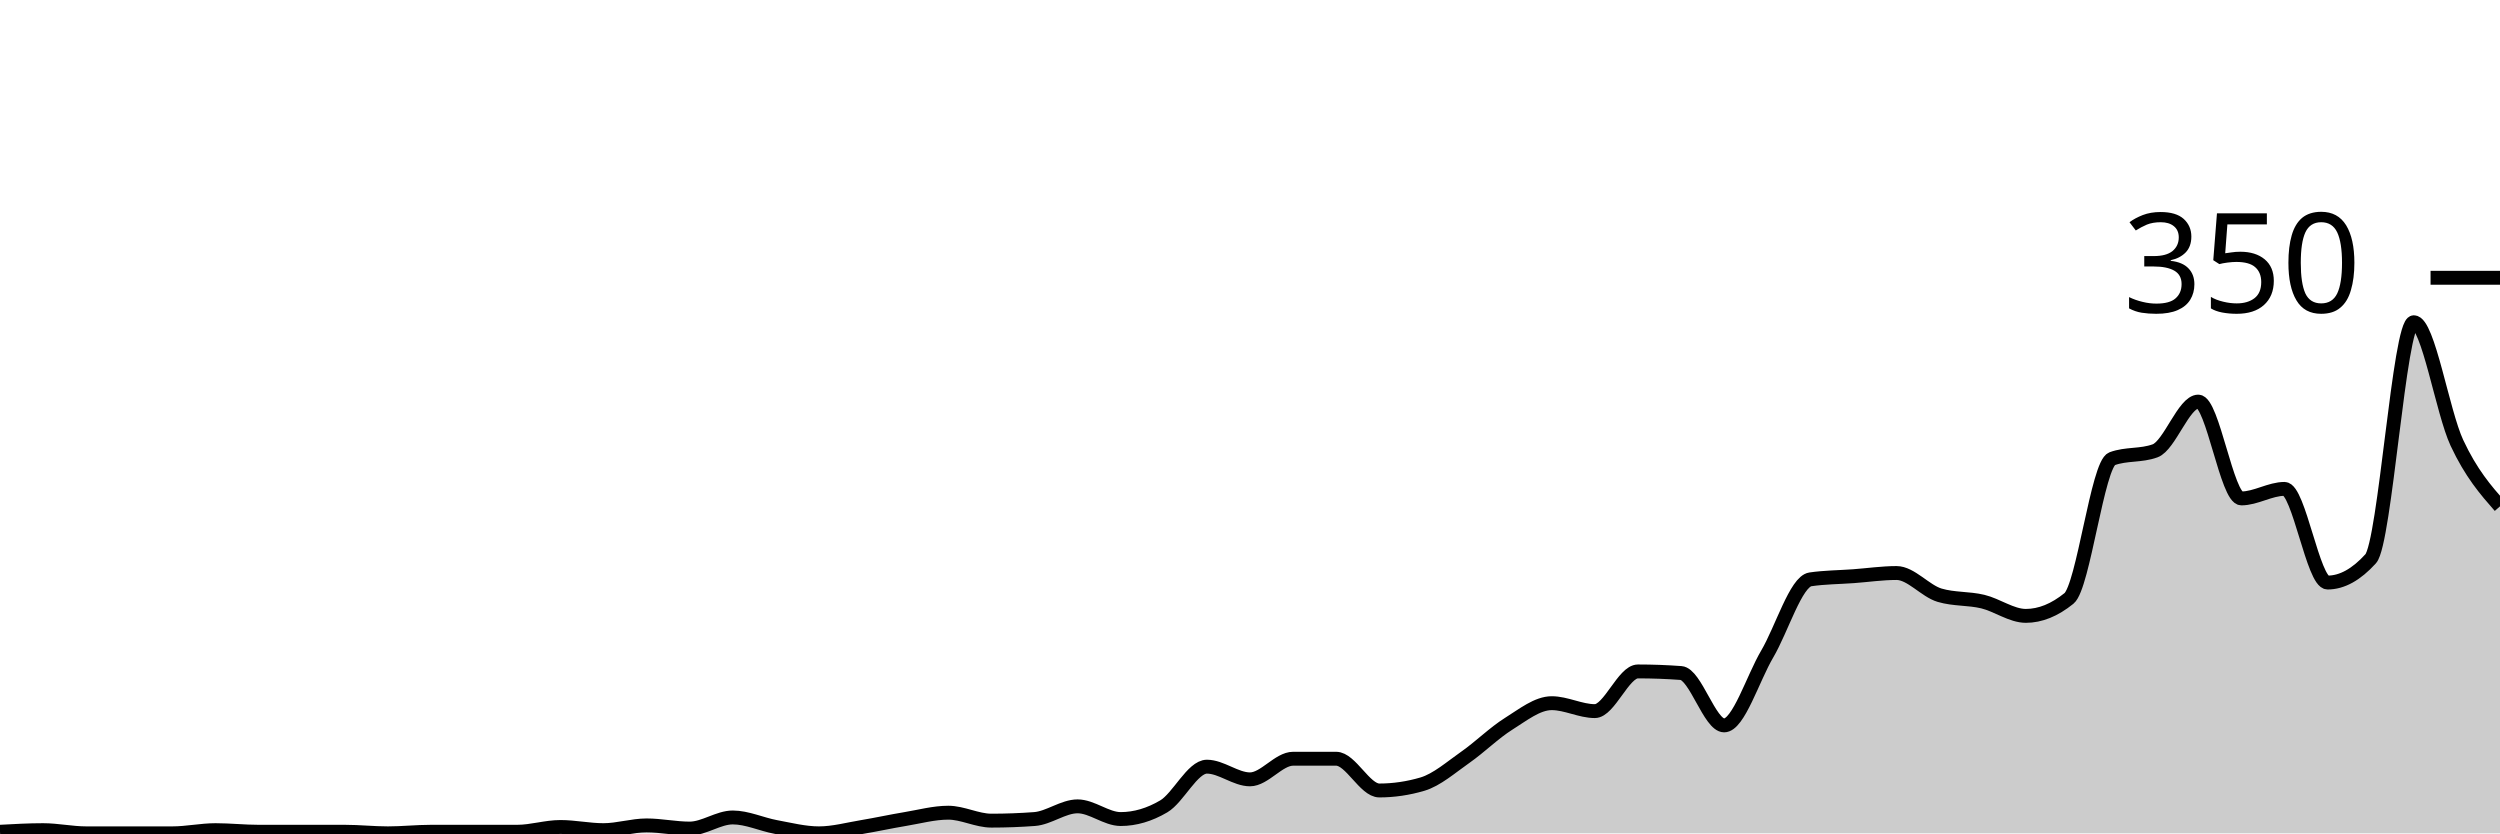
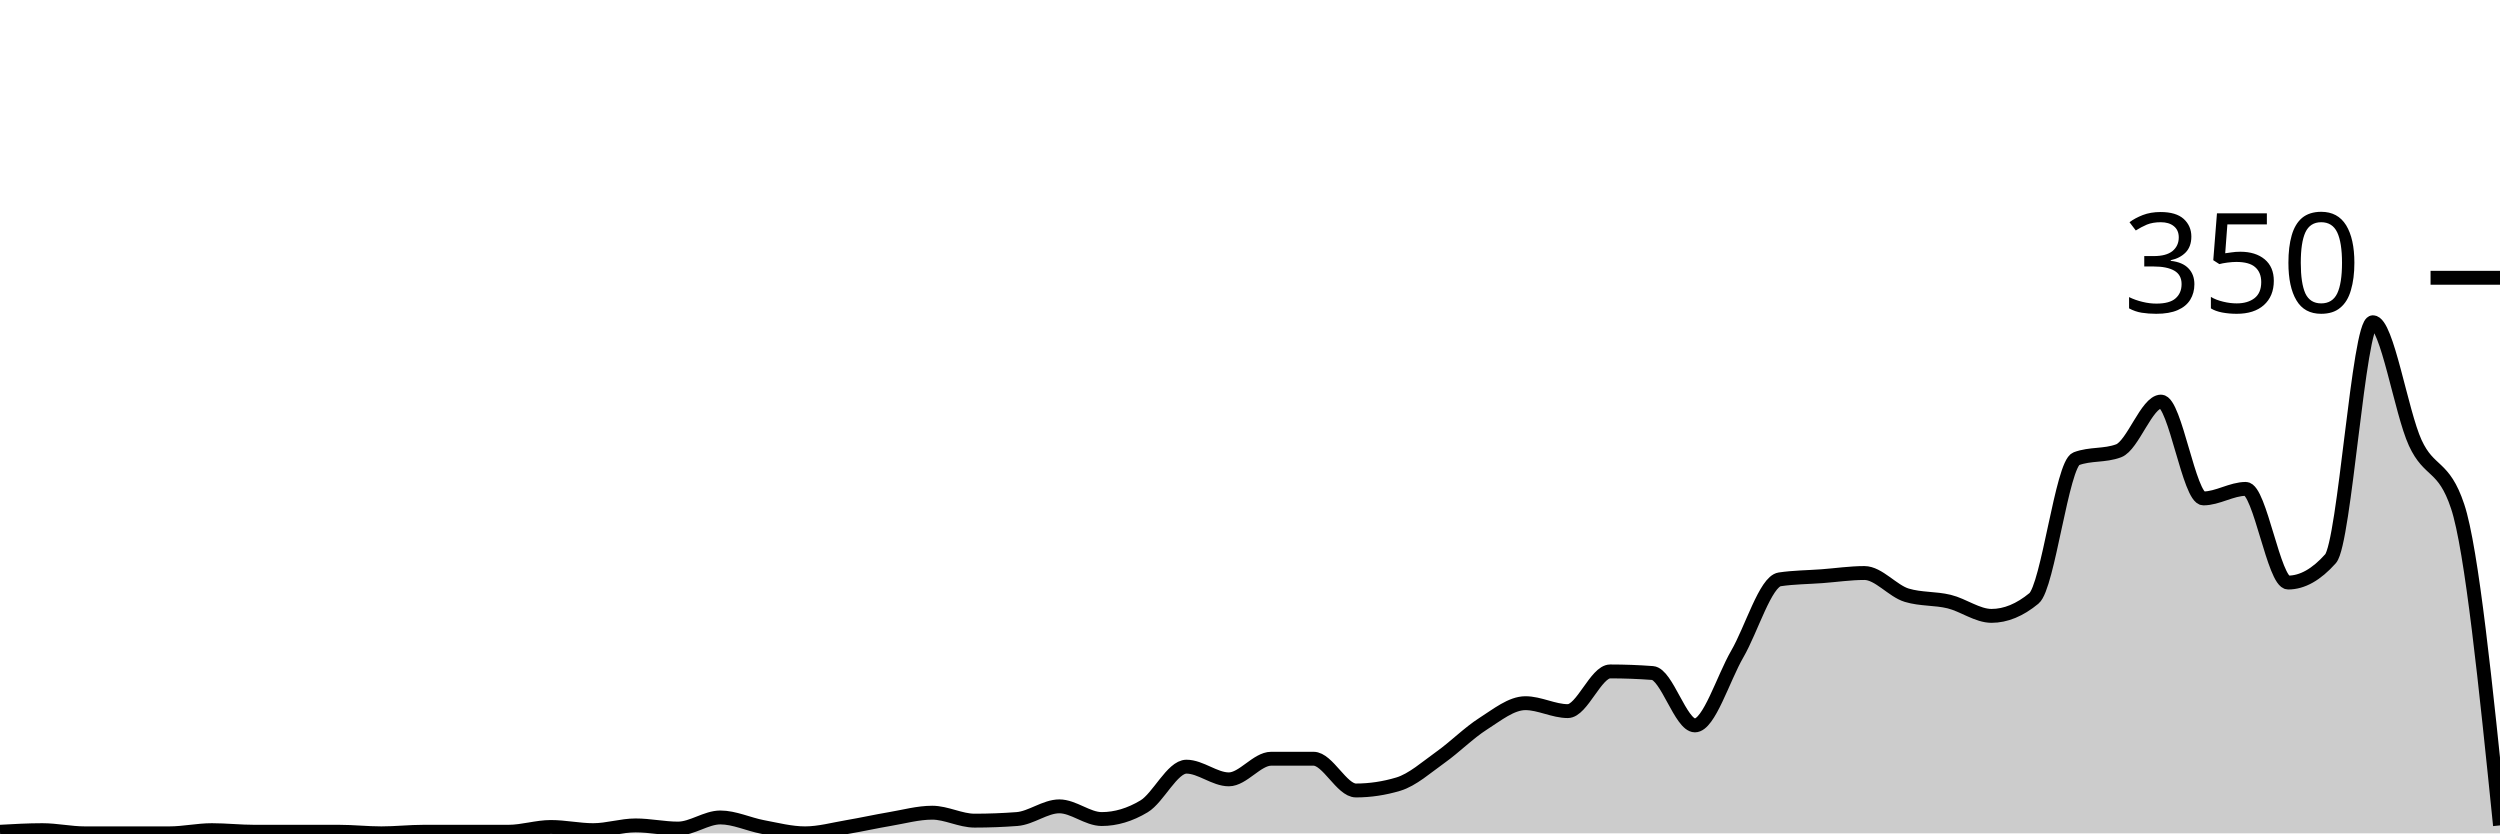
<svg xmlns="http://www.w3.org/2000/svg" viewBox="0 0 180 60">
  <g transform="translate(0,20)">
-     <path class="area" fill="rgba(0, 0, 0, 0.2)" d="M0,39.886C1.034,39.829,2.069,39.771,3.103,39.771C4.138,39.771,5.172,40,6.207,40C7.241,40,8.276,40,9.31,40C10.345,40,11.379,40,12.414,40C13.448,40,14.483,39.771,15.517,39.771C16.552,39.771,17.586,39.886,18.621,39.886C19.655,39.886,20.69,39.886,21.724,39.886C22.759,39.886,23.793,39.886,24.828,39.886C25.862,39.886,26.897,40,27.931,40C28.966,40,30,39.886,31.034,39.886C32.069,39.886,33.103,39.886,34.138,39.886C35.172,39.886,36.207,39.886,37.241,39.886C38.276,39.886,39.31,39.543,40.345,39.543C41.379,39.543,42.414,39.771,43.448,39.771C44.483,39.771,45.517,39.429,46.552,39.429C47.586,39.429,48.621,39.657,49.655,39.657C50.69,39.657,51.724,38.857,52.759,38.857C53.793,38.857,54.828,39.352,55.862,39.543C56.897,39.733,57.931,40,58.966,40C60,40,61.034,39.714,62.069,39.543C63.103,39.371,64.138,39.143,65.172,38.971C66.207,38.8,67.241,38.514,68.276,38.514C69.31,38.514,70.345,39.086,71.379,39.086C72.414,39.086,73.448,39.048,74.483,38.971C75.517,38.895,76.552,38.057,77.586,38.057C78.621,38.057,79.655,38.971,80.69,38.971C81.724,38.971,82.759,38.667,83.793,38.057C84.828,37.448,85.862,35.2,86.897,35.2C87.931,35.2,88.966,36.114,90,36.114C91.034,36.114,92.069,34.629,93.103,34.629C94.138,34.629,95.172,34.629,96.207,34.629C97.241,34.629,98.276,36.914,99.31,36.914C100.345,36.914,101.379,36.762,102.414,36.457C103.448,36.152,104.483,35.238,105.517,34.514C106.552,33.79,107.586,32.762,108.621,32.114C109.655,31.467,110.69,30.629,111.724,30.629C112.759,30.629,113.793,31.2,114.828,31.2C115.862,31.2,116.897,28.343,117.931,28.343C118.966,28.343,120,28.381,121.034,28.457C122.069,28.533,123.103,32.229,124.138,32.229C125.172,32.229,126.207,28.838,127.241,27.086C128.276,25.333,129.31,21.867,130.345,21.714C131.379,21.562,132.414,21.562,133.448,21.486C134.483,21.41,135.517,21.257,136.552,21.257C137.586,21.257,138.621,22.552,139.655,22.857C140.69,23.162,141.724,23.067,142.759,23.314C143.793,23.562,144.828,24.343,145.862,24.343C146.897,24.343,147.931,23.924,148.966,23.086C150,22.248,151.034,13.41,152.069,13.029C153.103,12.648,154.138,12.838,155.172,12.457C156.207,12.076,157.241,8.914,158.276,8.914C159.31,8.914,160.345,15.886,161.379,15.886C162.414,15.886,163.448,15.2,164.483,15.2C165.517,15.2,166.552,21.943,167.586,21.943C168.621,21.943,169.655,21.371,170.69,20.229C171.724,19.086,172.759,3.2,173.793,3.2C174.828,3.2,175.862,9.676,176.897,11.886C177.931,14.095,178.966,15.276,180,16.457L180,40C178.966,40,177.931,40,176.897,40C175.862,40,174.828,40,173.793,40C172.759,40,171.724,40,170.69,40C169.655,40,168.621,40,167.586,40C166.552,40,165.517,40,164.483,40C163.448,40,162.414,40,161.379,40C160.345,40,159.31,40,158.276,40C157.241,40,156.207,40,155.172,40C154.138,40,153.103,40,152.069,40C151.034,40,150,40,148.966,40C147.931,40,146.897,40,145.862,40C144.828,40,143.793,40,142.759,40C141.724,40,140.69,40,139.655,40C138.621,40,137.586,40,136.552,40C135.517,40,134.483,40,133.448,40C132.414,40,131.379,40,130.345,40C129.31,40,128.276,40,127.241,40C126.207,40,125.172,40,124.138,40C123.103,40,122.069,40,121.034,40C120,40,118.966,40,117.931,40C116.897,40,115.862,40,114.828,40C113.793,40,112.759,40,111.724,40C110.69,40,109.655,40,108.621,40C107.586,40,106.552,40,105.517,40C104.483,40,103.448,40,102.414,40C101.379,40,100.345,40,99.31,40C98.276,40,97.241,40,96.207,40C95.172,40,94.138,40,93.103,40C92.069,40,91.034,40,90,40C88.966,40,87.931,40,86.897,40C85.862,40,84.828,40,83.793,40C82.759,40,81.724,40,80.69,40C79.655,40,78.621,40,77.586,40C76.552,40,75.517,40,74.483,40C73.448,40,72.414,40,71.379,40C70.345,40,69.31,40,68.276,40C67.241,40,66.207,40,65.172,40C64.138,40,63.103,40,62.069,40C61.034,40,60,40,58.966,40C57.931,40,56.897,40,55.862,40C54.828,40,53.793,40,52.759,40C51.724,40,50.69,40,49.655,40C48.621,40,47.586,40,46.552,40C45.517,40,44.483,40,43.448,40C42.414,40,41.379,40,40.345,40C39.31,40,38.276,40,37.241,40C36.207,40,35.172,40,34.138,40C33.103,40,32.069,40,31.034,40C30,40,28.966,40,27.931,40C26.897,40,25.862,40,24.828,40C23.793,40,22.759,40,21.724,40C20.69,40,19.655,40,18.621,40C17.586,40,16.552,40,15.517,40C14.483,40,13.448,40,12.414,40C11.379,40,10.345,40,9.31,40C8.276,40,7.241,40,6.207,40C5.172,40,4.138,40,3.103,40C2.069,40,1.034,40,0,40Z" />
-     <path class="line" stroke="black" fill="none" d="M0,39.886C1.034,39.829,2.069,39.771,3.103,39.771C4.138,39.771,5.172,40,6.207,40C7.241,40,8.276,40,9.31,40C10.345,40,11.379,40,12.414,40C13.448,40,14.483,39.771,15.517,39.771C16.552,39.771,17.586,39.886,18.621,39.886C19.655,39.886,20.69,39.886,21.724,39.886C22.759,39.886,23.793,39.886,24.828,39.886C25.862,39.886,26.897,40,27.931,40C28.966,40,30,39.886,31.034,39.886C32.069,39.886,33.103,39.886,34.138,39.886C35.172,39.886,36.207,39.886,37.241,39.886C38.276,39.886,39.31,39.543,40.345,39.543C41.379,39.543,42.414,39.771,43.448,39.771C44.483,39.771,45.517,39.429,46.552,39.429C47.586,39.429,48.621,39.657,49.655,39.657C50.69,39.657,51.724,38.857,52.759,38.857C53.793,38.857,54.828,39.352,55.862,39.543C56.897,39.733,57.931,40,58.966,40C60,40,61.034,39.714,62.069,39.543C63.103,39.371,64.138,39.143,65.172,38.971C66.207,38.8,67.241,38.514,68.276,38.514C69.31,38.514,70.345,39.086,71.379,39.086C72.414,39.086,73.448,39.048,74.483,38.971C75.517,38.895,76.552,38.057,77.586,38.057C78.621,38.057,79.655,38.971,80.69,38.971C81.724,38.971,82.759,38.667,83.793,38.057C84.828,37.448,85.862,35.2,86.897,35.2C87.931,35.2,88.966,36.114,90,36.114C91.034,36.114,92.069,34.629,93.103,34.629C94.138,34.629,95.172,34.629,96.207,34.629C97.241,34.629,98.276,36.914,99.31,36.914C100.345,36.914,101.379,36.762,102.414,36.457C103.448,36.152,104.483,35.238,105.517,34.514C106.552,33.79,107.586,32.762,108.621,32.114C109.655,31.467,110.69,30.629,111.724,30.629C112.759,30.629,113.793,31.2,114.828,31.2C115.862,31.2,116.897,28.343,117.931,28.343C118.966,28.343,120,28.381,121.034,28.457C122.069,28.533,123.103,32.229,124.138,32.229C125.172,32.229,126.207,28.838,127.241,27.086C128.276,25.333,129.31,21.867,130.345,21.714C131.379,21.562,132.414,21.562,133.448,21.486C134.483,21.41,135.517,21.257,136.552,21.257C137.586,21.257,138.621,22.552,139.655,22.857C140.69,23.162,141.724,23.067,142.759,23.314C143.793,23.562,144.828,24.343,145.862,24.343C146.897,24.343,147.931,23.924,148.966,23.086C150,22.248,151.034,13.41,152.069,13.029C153.103,12.648,154.138,12.838,155.172,12.457C156.207,12.076,157.241,8.914,158.276,8.914C159.31,8.914,160.345,15.886,161.379,15.886C162.414,15.886,163.448,15.2,164.483,15.2C165.517,15.2,166.552,21.943,167.586,21.943C168.621,21.943,169.655,21.371,170.69,20.229C171.724,19.086,172.759,3.2,173.793,3.2C174.828,3.2,175.862,9.676,176.897,11.886C177.931,14.095,178.966,15.276,180,16.457" />
+     <path class="area" fill="rgba(0, 0, 0, 0.2)" d="M0,39.886C1.017,39.829,2.034,39.771,3.051,39.771C4.068,39.771,5.085,40,6.102,40C7.119,40,8.136,40,9.153,40C10.169,40,11.186,40,12.203,40C13.22,40,14.237,39.771,15.254,39.771C16.271,39.771,17.288,39.886,18.305,39.886C19.322,39.886,20.339,39.886,21.356,39.886C22.373,39.886,23.39,39.886,24.407,39.886C25.424,39.886,26.441,40,27.458,40C28.475,40,29.492,39.886,30.508,39.886C31.525,39.886,32.542,39.886,33.559,39.886C34.576,39.886,35.593,39.886,36.61,39.886C37.627,39.886,38.644,39.543,39.661,39.543C40.678,39.543,41.695,39.771,42.712,39.771C43.729,39.771,44.746,39.429,45.763,39.429C46.78,39.429,47.797,39.657,48.814,39.657C49.831,39.657,50.847,38.857,51.864,38.857C52.881,38.857,53.898,39.352,54.915,39.543C55.932,39.733,56.949,40,57.966,40C58.983,40,60,39.714,61.017,39.543C62.034,39.371,63.051,39.143,64.068,38.971C65.085,38.8,66.102,38.514,67.119,38.514C68.136,38.514,69.153,39.086,70.169,39.086C71.186,39.086,72.203,39.048,73.22,38.971C74.237,38.895,75.254,38.057,76.271,38.057C77.288,38.057,78.305,38.971,79.322,38.971C80.339,38.971,81.356,38.667,82.373,38.057C83.39,37.448,84.407,35.2,85.424,35.2C86.441,35.2,87.458,36.114,88.475,36.114C89.492,36.114,90.508,34.629,91.525,34.629C92.542,34.629,93.559,34.629,94.576,34.629C95.593,34.629,96.61,36.914,97.627,36.914C98.644,36.914,99.661,36.762,100.678,36.457C101.695,36.152,102.712,35.238,103.729,34.514C104.746,33.79,105.763,32.762,106.78,32.114C107.797,31.467,108.814,30.629,109.831,30.629C110.847,30.629,111.864,31.2,112.881,31.2C113.898,31.2,114.915,28.343,115.932,28.343C116.949,28.343,117.966,28.381,118.983,28.457C120,28.533,121.017,32.229,122.034,32.229C123.051,32.229,124.068,28.838,125.085,27.086C126.102,25.333,127.119,21.867,128.136,21.714C129.153,21.562,130.169,21.562,131.186,21.486C132.203,21.41,133.22,21.257,134.237,21.257C135.254,21.257,136.271,22.552,137.288,22.857C138.305,23.162,139.322,23.067,140.339,23.314C141.356,23.562,142.373,24.343,143.39,24.343C144.407,24.343,145.424,23.924,146.441,23.086C147.458,22.248,148.475,13.41,149.492,13.029C150.508,12.648,151.525,12.838,152.542,12.457C153.559,12.076,154.576,8.914,155.593,8.914C156.61,8.914,157.627,15.886,158.644,15.886C159.661,15.886,160.678,15.2,161.695,15.2C162.712,15.2,163.729,21.943,164.746,21.943C165.763,21.943,166.78,21.371,167.797,20.229C168.814,19.086,169.831,3.2,170.847,3.2C171.864,3.2,172.881,9.676,173.898,11.886C174.915,14.095,175.932,13.41,176.949,16.457C177.966,19.505,178.983,29.467,180,39.429L180,40C178.983,40,177.966,40,176.949,40C175.932,40,174.915,40,173.898,40C172.881,40,171.864,40,170.847,40C169.831,40,168.814,40,167.797,40C166.78,40,165.763,40,164.746,40C163.729,40,162.712,40,161.695,40C160.678,40,159.661,40,158.644,40C157.627,40,156.61,40,155.593,40C154.576,40,153.559,40,152.542,40C151.525,40,150.508,40,149.492,40C148.475,40,147.458,40,146.441,40C145.424,40,144.407,40,143.39,40C142.373,40,141.356,40,140.339,40C139.322,40,138.305,40,137.288,40C136.271,40,135.254,40,134.237,40C133.22,40,132.203,40,131.186,40C130.169,40,129.153,40,128.136,40C127.119,40,126.102,40,125.085,40C124.068,40,123.051,40,122.034,40C121.017,40,120,40,118.983,40C117.966,40,116.949,40,115.932,40C114.915,40,113.898,40,112.881,40C111.864,40,110.847,40,109.831,40C108.814,40,107.797,40,106.78,40C105.763,40,104.746,40,103.729,40C102.712,40,101.695,40,100.678,40C99.661,40,98.644,40,97.627,40C96.61,40,95.593,40,94.576,40C93.559,40,92.542,40,91.525,40C90.508,40,89.492,40,88.475,40C87.458,40,86.441,40,85.424,40C84.407,40,83.39,40,82.373,40C81.356,40,80.339,40,79.322,40C78.305,40,77.288,40,76.271,40C75.254,40,74.237,40,73.22,40C72.203,40,71.186,40,70.169,40C69.153,40,68.136,40,67.119,40C66.102,40,65.085,40,64.068,40C63.051,40,62.034,40,61.017,40C60,40,58.983,40,57.966,40C56.949,40,55.932,40,54.915,40C53.898,40,52.881,40,51.864,40C50.847,40,49.831,40,48.814,40C47.797,40,46.78,40,45.763,40C44.746,40,43.729,40,42.712,40C41.695,40,40.678,40,39.661,40C38.644,40,37.627,40,36.61,40C35.593,40,34.576,40,33.559,40C32.542,40,31.525,40,30.508,40C29.492,40,28.475,40,27.458,40C26.441,40,25.424,40,24.407,40C23.39,40,22.373,40,21.356,40C20.339,40,19.322,40,18.305,40C17.288,40,16.271,40,15.254,40C14.237,40,13.22,40,12.203,40C11.186,40,10.169,40,9.153,40C8.136,40,7.119,40,6.102,40C5.085,40,4.068,40,3.051,40C2.034,40,1.017,40,0,40Z" />
+     <path class="line" stroke="black" fill="none" d="M0,39.886C1.017,39.829,2.034,39.771,3.051,39.771C4.068,39.771,5.085,40,6.102,40C7.119,40,8.136,40,9.153,40C10.169,40,11.186,40,12.203,40C13.22,40,14.237,39.771,15.254,39.771C16.271,39.771,17.288,39.886,18.305,39.886C19.322,39.886,20.339,39.886,21.356,39.886C22.373,39.886,23.39,39.886,24.407,39.886C25.424,39.886,26.441,40,27.458,40C28.475,40,29.492,39.886,30.508,39.886C31.525,39.886,32.542,39.886,33.559,39.886C34.576,39.886,35.593,39.886,36.61,39.886C37.627,39.886,38.644,39.543,39.661,39.543C40.678,39.543,41.695,39.771,42.712,39.771C43.729,39.771,44.746,39.429,45.763,39.429C46.78,39.429,47.797,39.657,48.814,39.657C49.831,39.657,50.847,38.857,51.864,38.857C52.881,38.857,53.898,39.352,54.915,39.543C55.932,39.733,56.949,40,57.966,40C58.983,40,60,39.714,61.017,39.543C62.034,39.371,63.051,39.143,64.068,38.971C65.085,38.8,66.102,38.514,67.119,38.514C68.136,38.514,69.153,39.086,70.169,39.086C71.186,39.086,72.203,39.048,73.22,38.971C74.237,38.895,75.254,38.057,76.271,38.057C77.288,38.057,78.305,38.971,79.322,38.971C80.339,38.971,81.356,38.667,82.373,38.057C83.39,37.448,84.407,35.2,85.424,35.2C86.441,35.2,87.458,36.114,88.475,36.114C89.492,36.114,90.508,34.629,91.525,34.629C92.542,34.629,93.559,34.629,94.576,34.629C95.593,34.629,96.61,36.914,97.627,36.914C98.644,36.914,99.661,36.762,100.678,36.457C101.695,36.152,102.712,35.238,103.729,34.514C104.746,33.79,105.763,32.762,106.78,32.114C107.797,31.467,108.814,30.629,109.831,30.629C110.847,30.629,111.864,31.2,112.881,31.2C113.898,31.2,114.915,28.343,115.932,28.343C116.949,28.343,117.966,28.381,118.983,28.457C120,28.533,121.017,32.229,122.034,32.229C123.051,32.229,124.068,28.838,125.085,27.086C126.102,25.333,127.119,21.867,128.136,21.714C129.153,21.562,130.169,21.562,131.186,21.486C132.203,21.41,133.22,21.257,134.237,21.257C135.254,21.257,136.271,22.552,137.288,22.857C138.305,23.162,139.322,23.067,140.339,23.314C141.356,23.562,142.373,24.343,143.39,24.343C144.407,24.343,145.424,23.924,146.441,23.086C147.458,22.248,148.475,13.41,149.492,13.029C150.508,12.648,151.525,12.838,152.542,12.457C153.559,12.076,154.576,8.914,155.593,8.914C156.61,8.914,157.627,15.886,158.644,15.886C159.661,15.886,160.678,15.2,161.695,15.2C162.712,15.2,163.729,21.943,164.746,21.943C165.763,21.943,166.78,21.371,167.797,20.229C168.814,19.086,169.831,3.2,170.847,3.2C171.864,3.2,172.881,9.676,173.898,11.886C174.915,14.095,175.932,13.41,176.949,16.457C177.966,19.505,178.983,29.467,180,39.429" />
    <path class="axis-ceiling" stroke-width="1" stroke="black" fill="none" d="M175,0L180,0" />
    <text class="axis-ceiling-label" font-family="sans-serif" text-anchor="end" font-size="10px" x="170" y="2.5">350</text>
  </g>
</svg>
